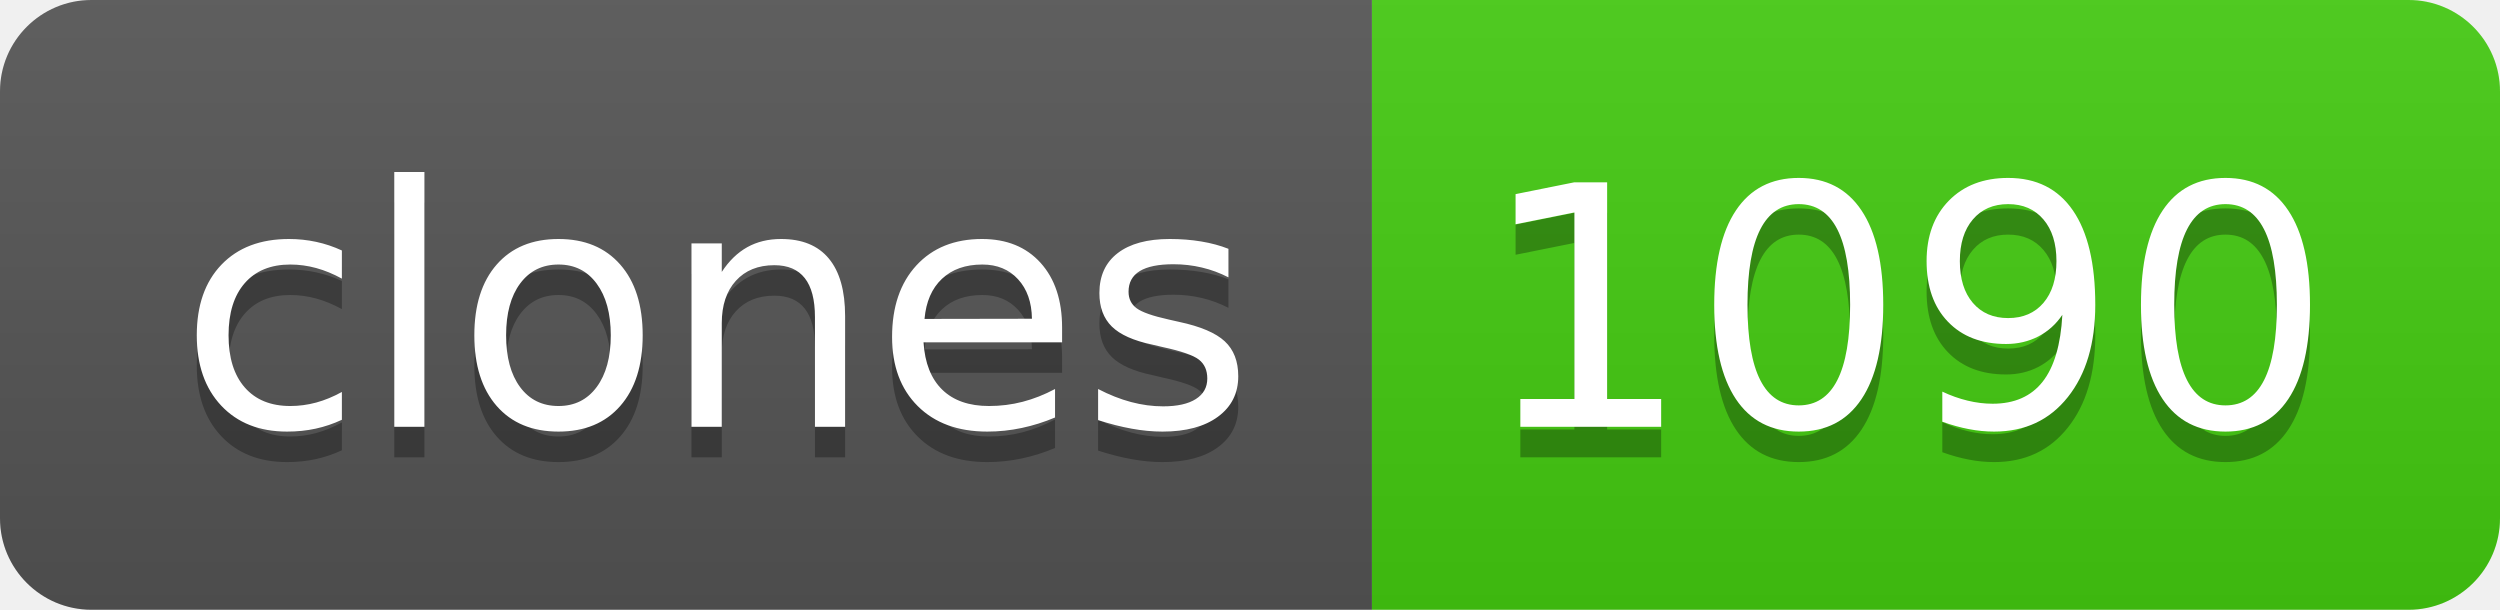
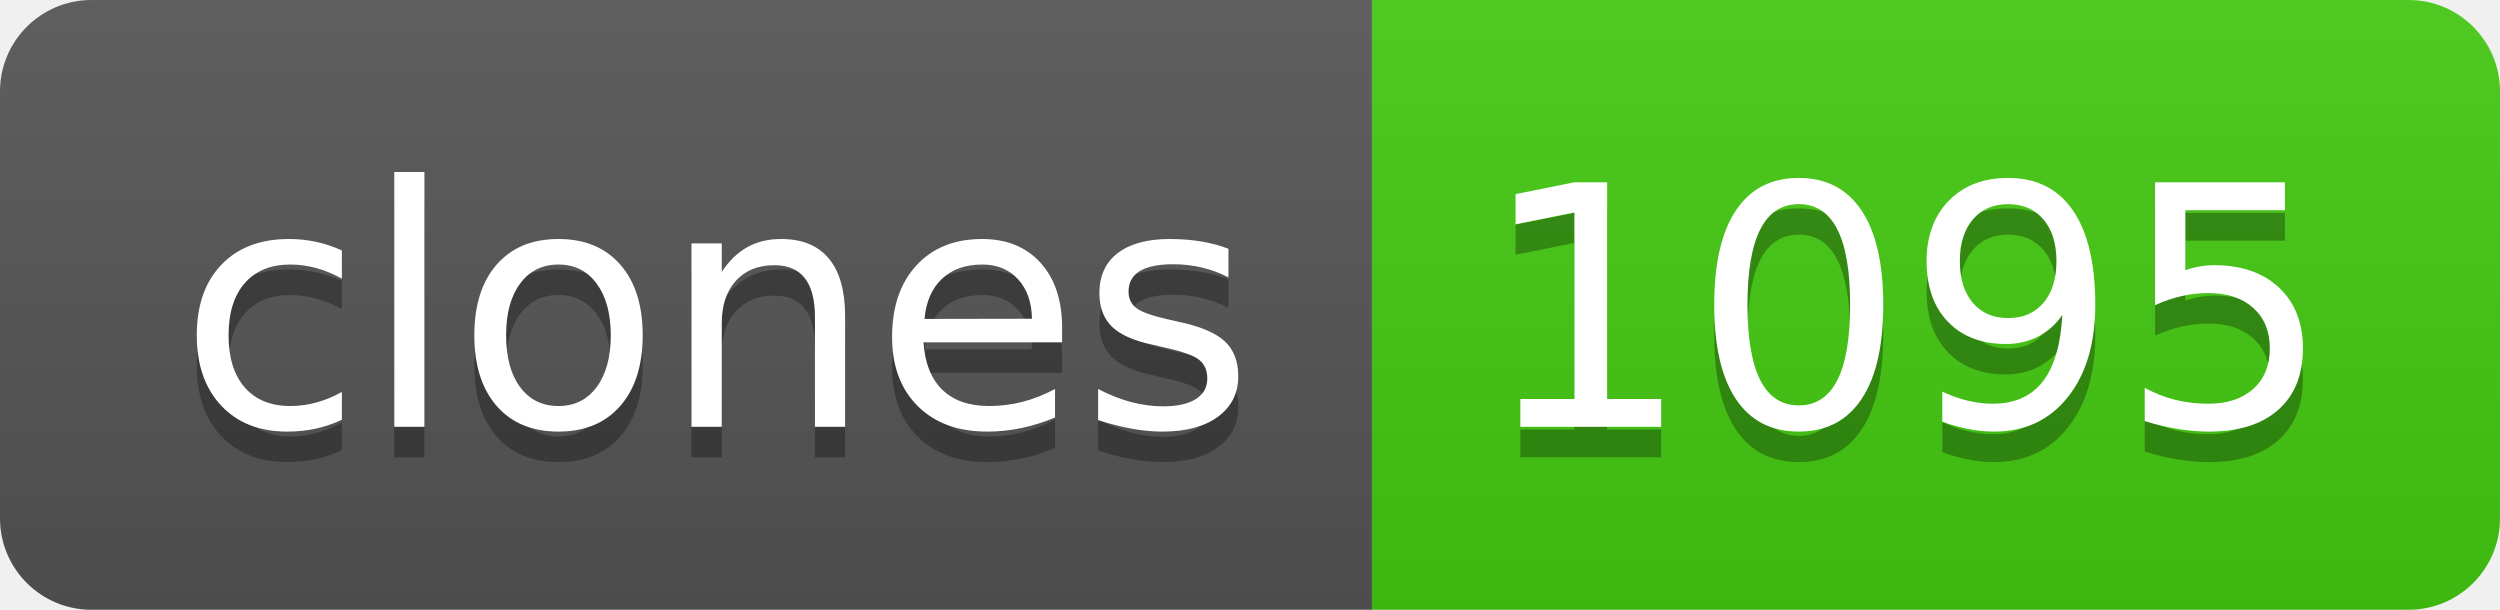
- <svg xmlns="http://www.w3.org/2000/svg" width="82" height="20" role="img" aria-label="clones: 1090">
+ <svg xmlns="http://www.w3.org/2000/svg" width="82" height="20" role="img" aria-label="clones: 1095">
  <linearGradient id="s" x2="0" y2="100%">
    <stop offset="0" stop-color="#bbb" stop-opacity=".1" />
    <stop offset="1" stop-opacity=".1" />
  </linearGradient>
  <clipPath id="r">
    <rect width="82" height="20" rx="3" fill="#fff" />
  </clipPath>
  <g clip-path="url(#r)">
    <rect width="45" height="20" fill="#555" />
    <rect x="45" width="37" height="20" fill="#4c1" />
    <rect width="82" height="20" fill="url(#s)" />
  </g>
  <g fill="#fff" text-anchor="middle" font-family="Verdana,Geneva,DejaVu Sans,sans-serif" text-rendering="geometricPrecision" font-size="110">
    <text aria-hidden="true" x="235" y="150" fill="#010101" fill-opacity=".3" transform="scale(.1)" textLength="350">clones</text>
    <text x="235" y="140" transform="scale(.1)" fill="#fff" textLength="350">clones</text>
-     <text aria-hidden="true" x="625" y="150" fill="#010101" fill-opacity=".3" transform="scale(.1)" textLength="270">1090</text>
-     <text x="625" y="140" transform="scale(.1)" fill="#fff" textLength="270">1090</text>
+     <text aria-hidden="true" x="625" y="150" fill="#010101" fill-opacity=".3" transform="scale(.1)" textLength="270">1095</text>
+     <text x="625" y="140" transform="scale(.1)" fill="#fff" textLength="270">1095</text>
  </g>
</svg>
